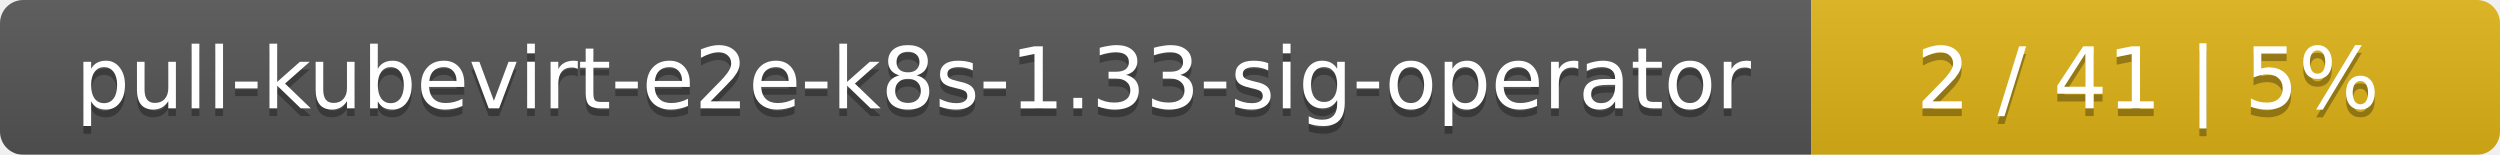
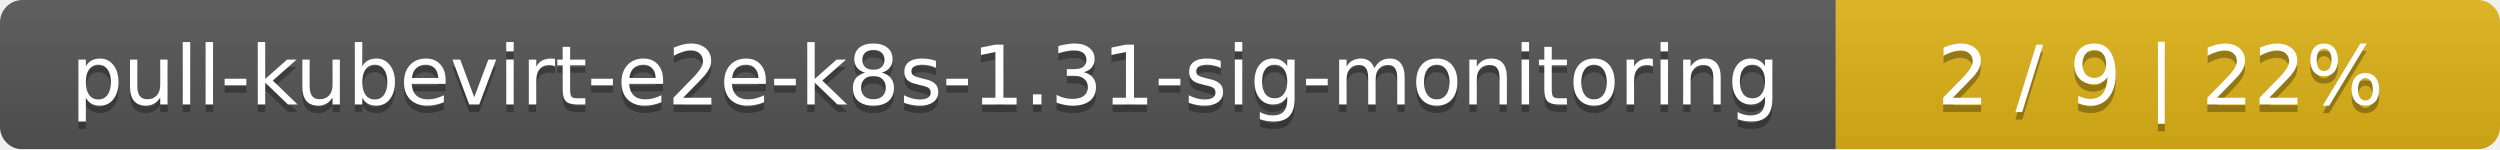
- <svg xmlns="http://www.w3.org/2000/svg" width="323" height="20">
+ <svg xmlns="http://www.w3.org/2000/svg" width="335" height="20">
  <linearGradient id="smooth" x2="0" y2="100%">
    <stop offset="0" stop-color="#bbb" stop-opacity=".1" />
    <stop offset="1" stop-opacity=".1" />
  </linearGradient>
  <mask id="round">
-     <rect width="323" height="20" rx="3" fill="#fff" />
+     <rect width="335" height="20" rx="3" fill="#fff" />
  </mask>
  <g mask="url(#round)">
-     <rect width="234" height="20" fill="#555" />
-     <rect x="234" width="89" height="20" fill="#dfb317" />
-     <rect width="323" height="20" fill="url(#smooth)" />
+     <rect width="246" height="20" fill="#555" />
+     <rect x="246" width="89" height="20" fill="#dfb317" />
+     <rect width="335" height="20" fill="url(#smooth)" />
  </g>
  <g fill="#fff" text-anchor="middle" font-family="DejaVu Sans,Verdana,Geneva,sans-serif" font-size="11">
-     <text x="118" y="15" fill="#010101" fill-opacity=".3">pull-kubevirt-e2e-k8s-1.33-sig-operator</text>
-     <text x="118" y="14">pull-kubevirt-e2e-k8s-1.33-sig-operator</text>
-     <text x="277.5" y="15" fill="#010101" fill-opacity=".3">2 / 41    |    5%</text>
-     <text x="277.5" y="14">2 / 41    |    5%</text>
+     <text x="124" y="15" fill="#010101" fill-opacity=".3">pull-kubevirt-e2e-k8s-1.31-sig-monitoring</text>
+     <text x="124" y="14">pull-kubevirt-e2e-k8s-1.31-sig-monitoring</text>
+     <text x="289.5" y="15" fill="#010101" fill-opacity=".3">2 / 9    |    22%</text>
+     <text x="289.5" y="14">2 / 9    |    22%</text>
  </g>
</svg>
